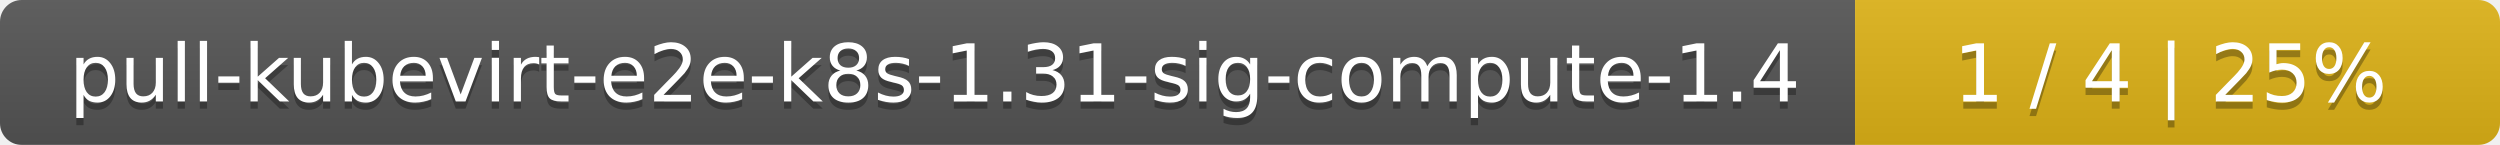
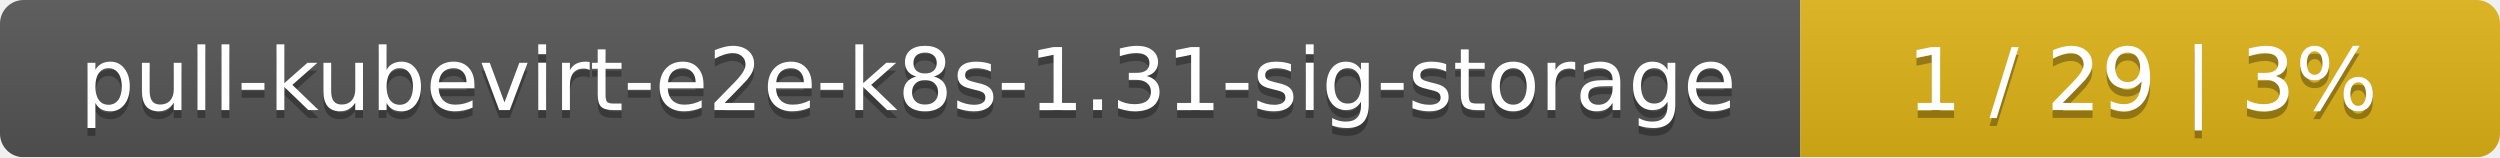
- <svg xmlns="http://www.w3.org/2000/svg" width="345" height="20">
+ <svg xmlns="http://www.w3.org/2000/svg" width="318" height="20">
  <linearGradient id="smooth" x2="0" y2="100%">
    <stop offset="0" stop-color="#bbb" stop-opacity=".1" />
    <stop offset="1" stop-opacity=".1" />
  </linearGradient>
  <mask id="round">
-     <rect width="345" height="20" rx="3" fill="#fff" />
+     <rect width="318" height="20" rx="3" fill="#fff" />
  </mask>
  <g mask="url(#round)">
-     <rect width="256" height="20" fill="#555" />
-     <rect x="256" width="89" height="20" fill="#dfb317" />
-     <rect width="345" height="20" fill="url(#smooth)" />
+     <rect width="229" height="20" fill="#555" />
+     <rect x="229" width="89" height="20" fill="#dfb317" />
+     <rect width="318" height="20" fill="url(#smooth)" />
  </g>
  <g fill="#fff" text-anchor="middle" font-family="DejaVu Sans,Verdana,Geneva,sans-serif" font-size="11">
-     <text x="129" y="15" fill="#010101" fill-opacity=".3">pull-kubevirt-e2e-k8s-1.31-sig-compute-1.4</text>
-     <text x="129" y="14">pull-kubevirt-e2e-k8s-1.31-sig-compute-1.4</text>
-     <text x="299.5" y="15" fill="#010101" fill-opacity=".3">1 / 4    |    25%</text>
-     <text x="299.5" y="14">1 / 4    |    25%</text>
+     <text x="115.5" y="15" fill="#010101" fill-opacity=".3">pull-kubevirt-e2e-k8s-1.31-sig-storage</text>
+     <text x="115.5" y="14">pull-kubevirt-e2e-k8s-1.31-sig-storage</text>
+     <text x="272.5" y="15" fill="#010101" fill-opacity=".3">1 / 29    |    3%</text>
+     <text x="272.5" y="14">1 / 29    |    3%</text>
  </g>
</svg>
